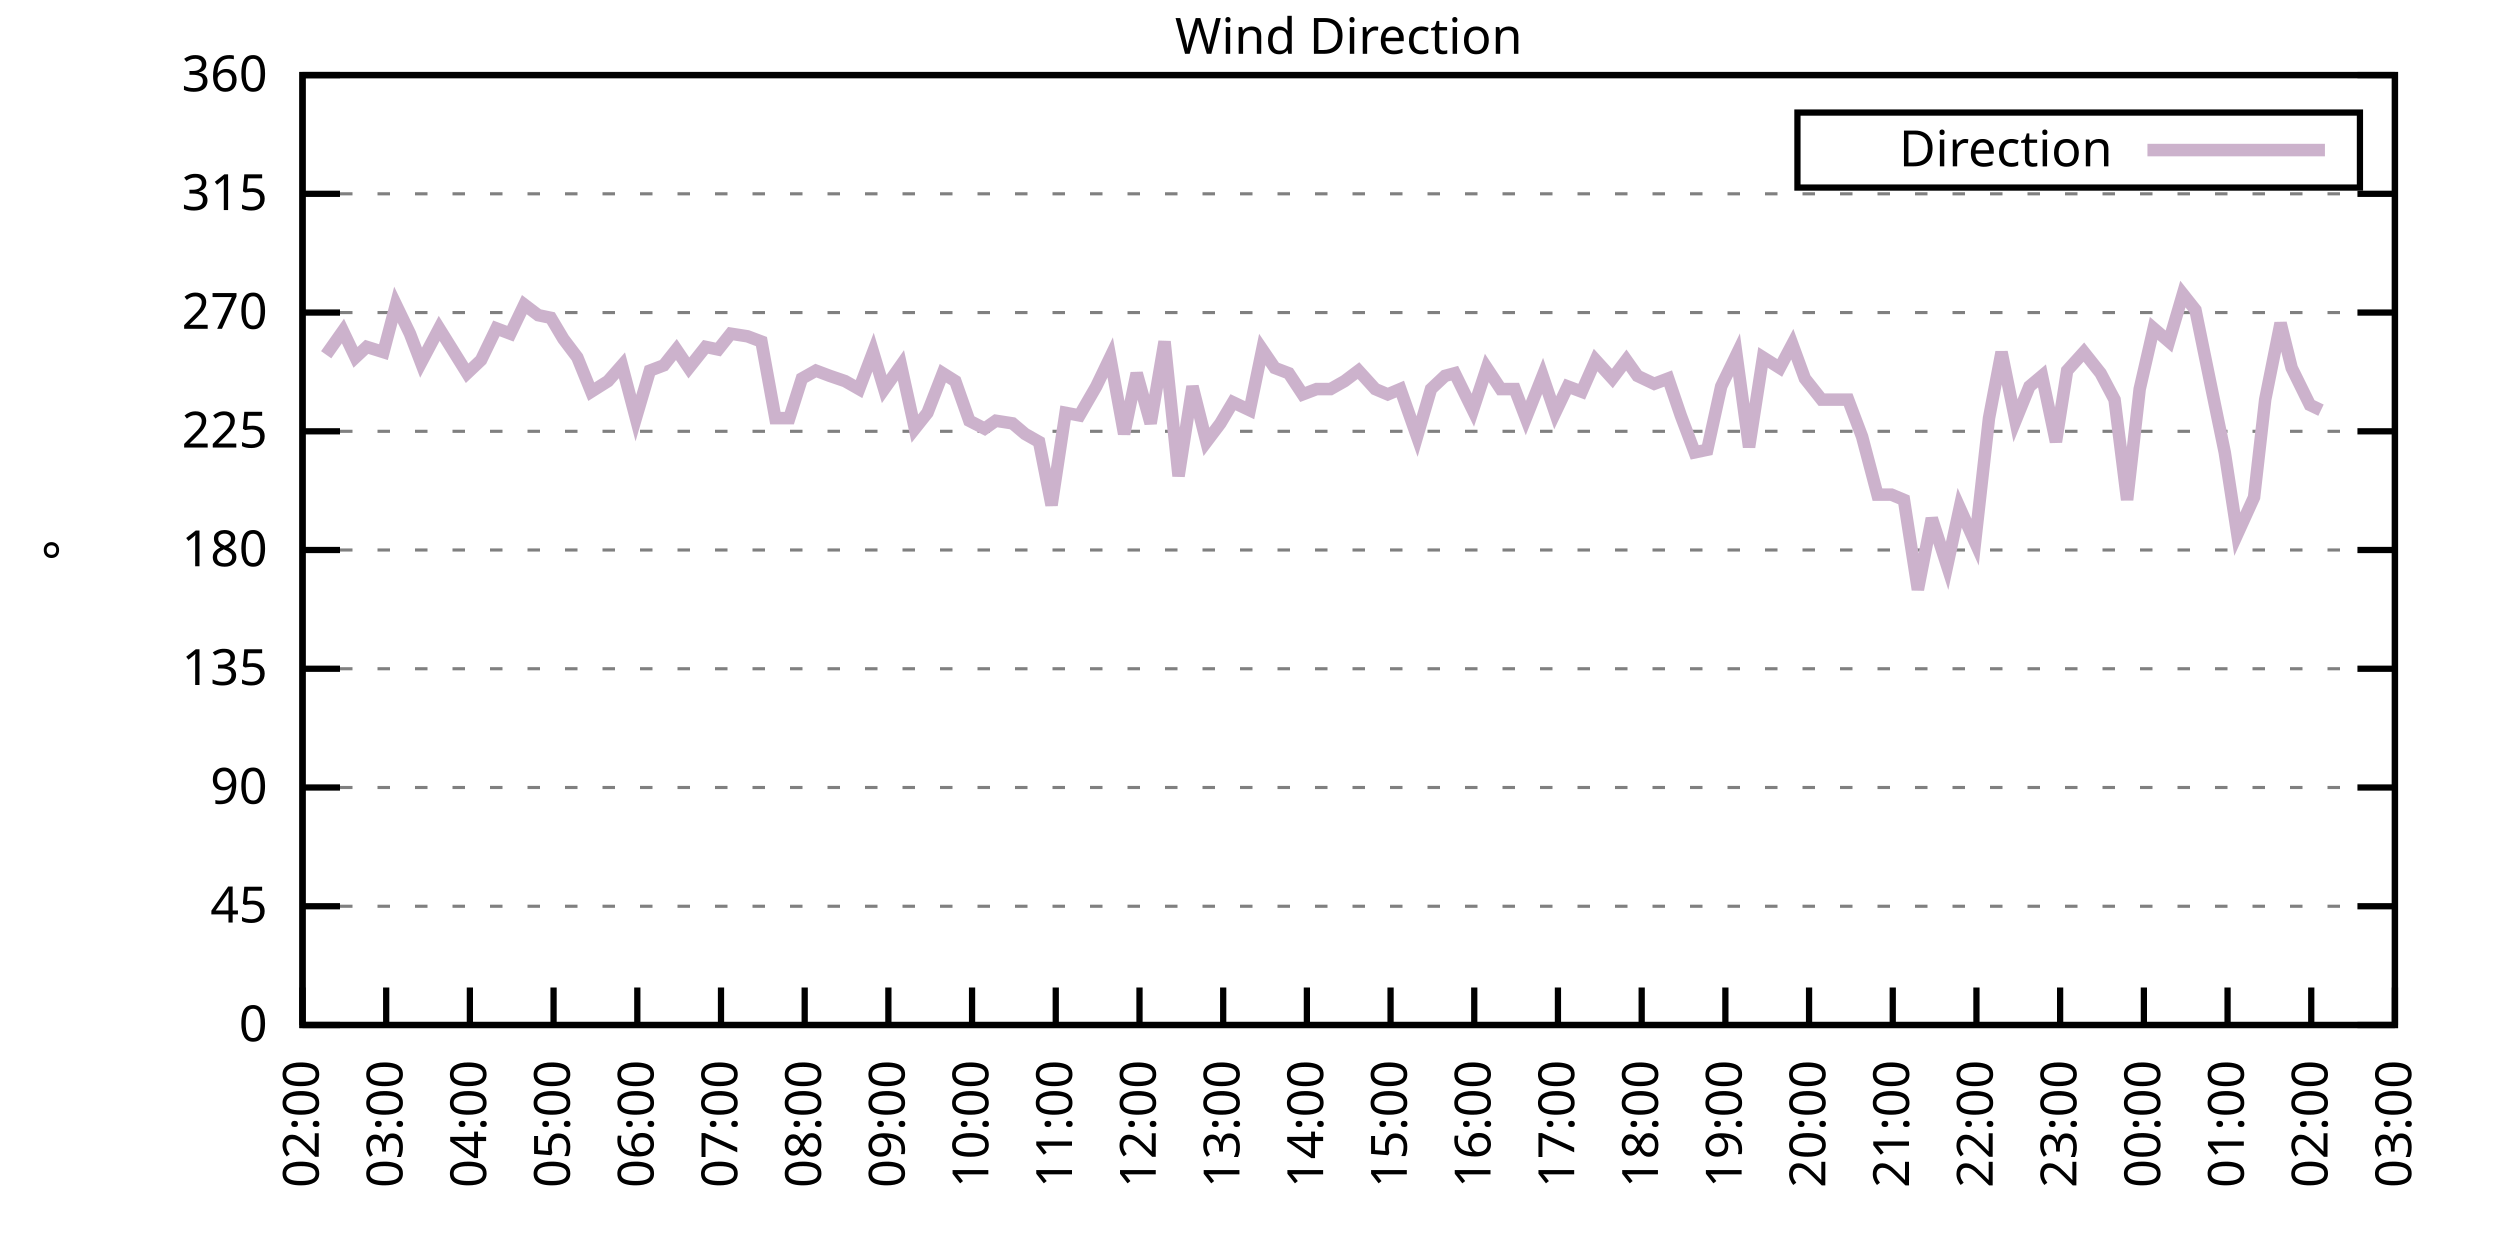
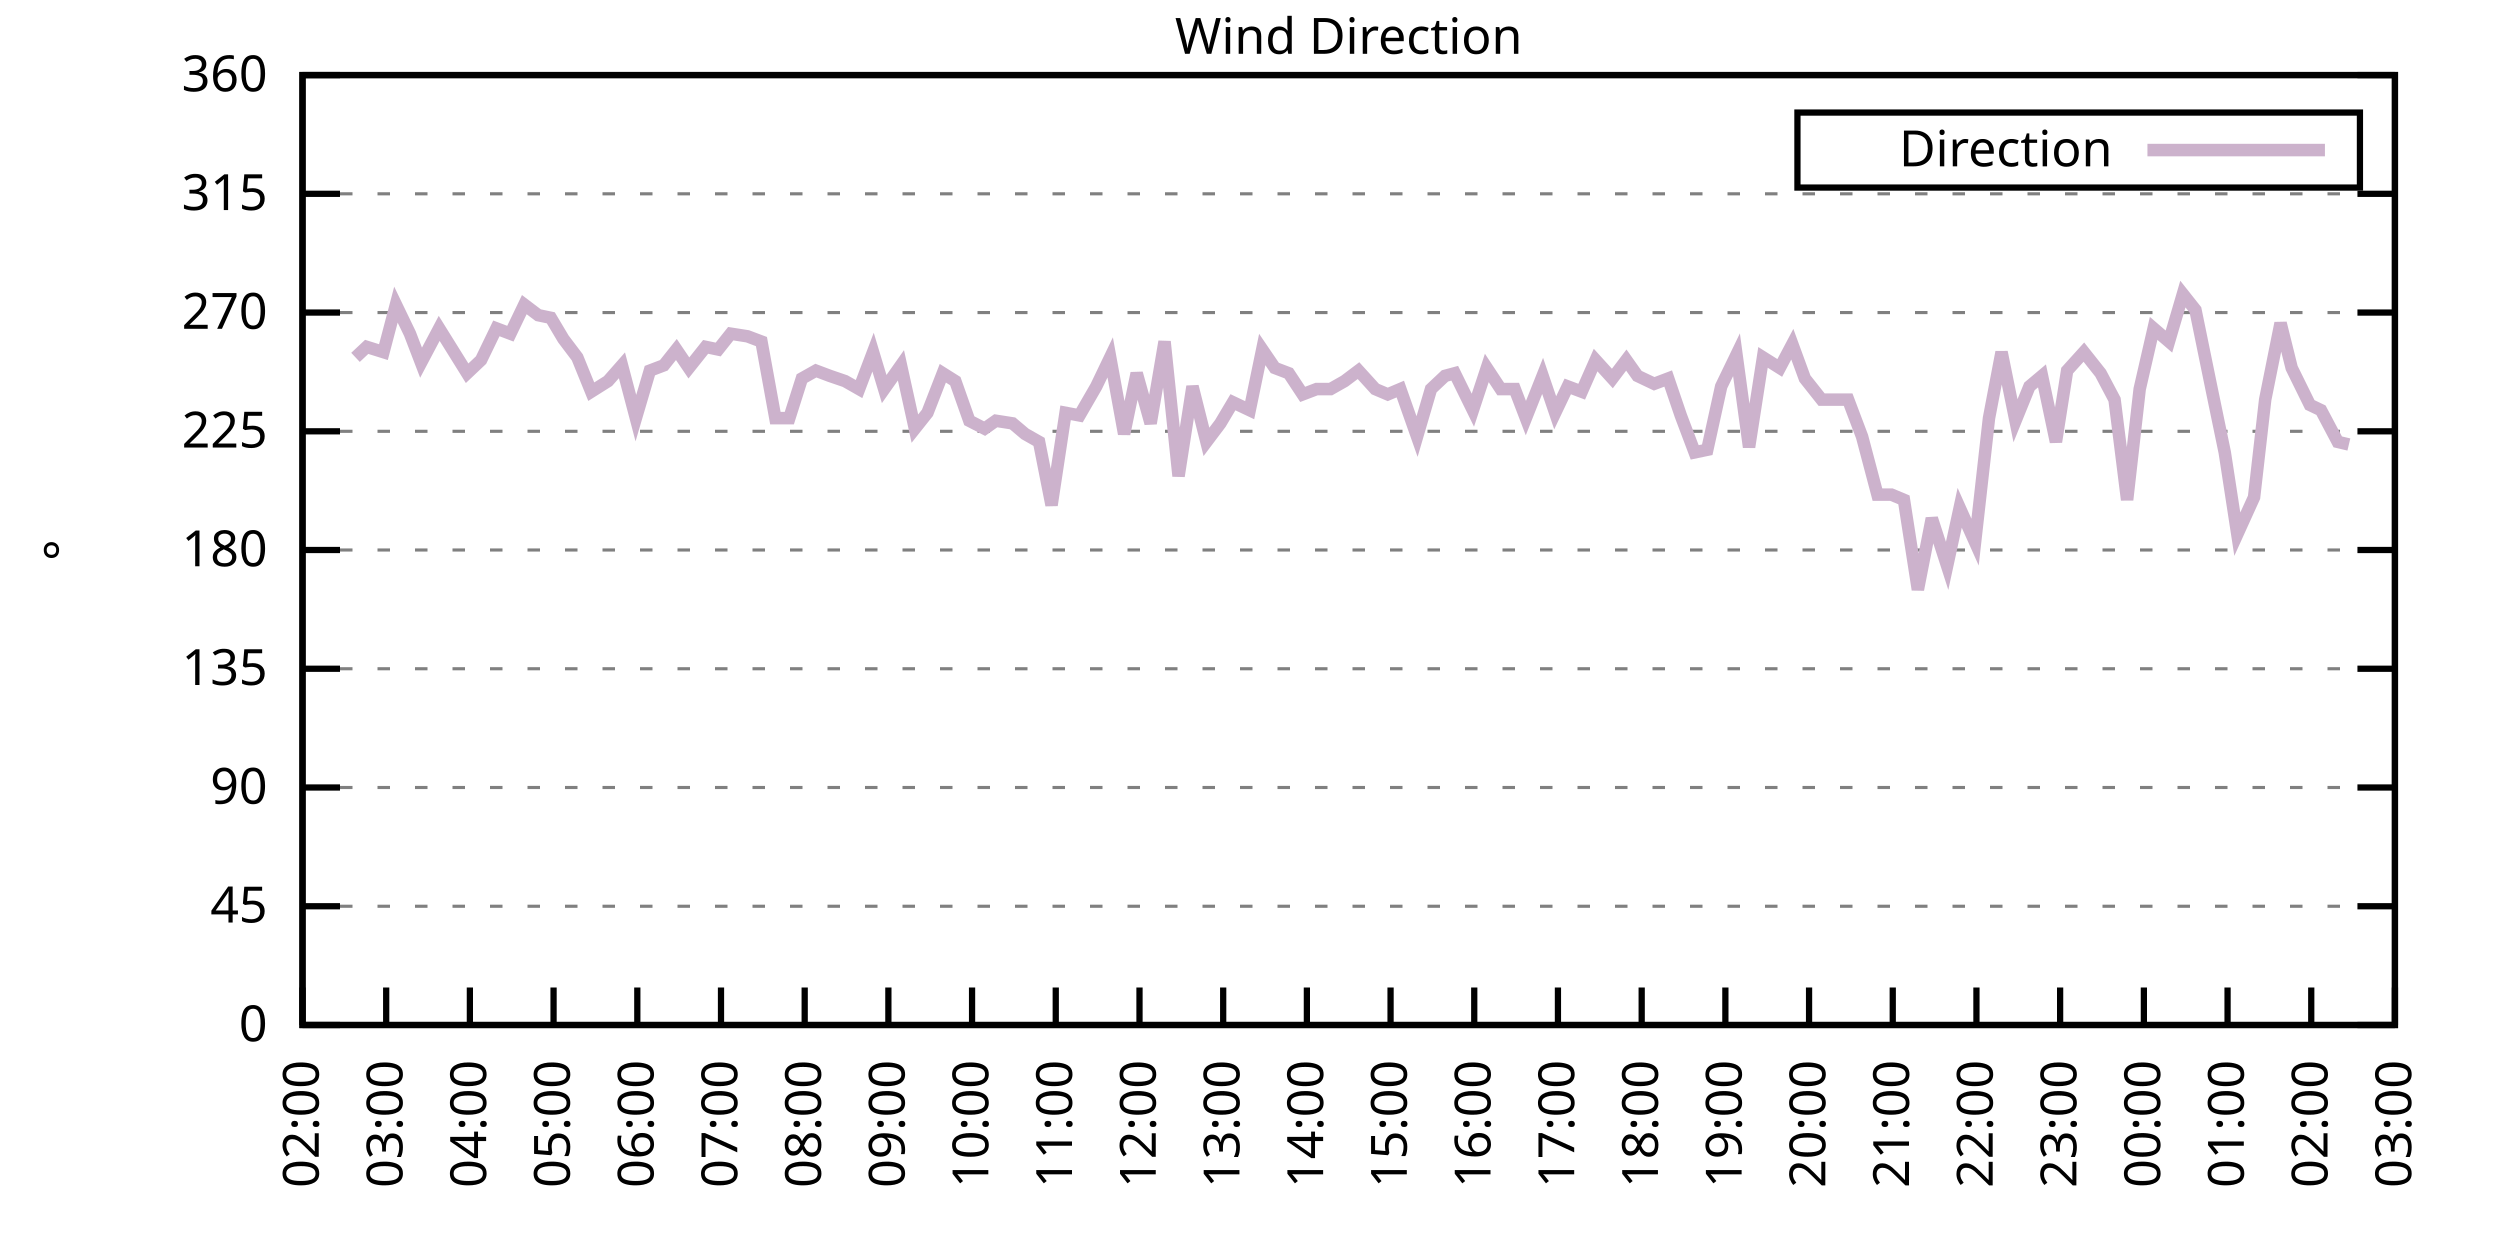
<svg xmlns="http://www.w3.org/2000/svg" xmlns:xlink="http://www.w3.org/1999/xlink" width="400" height="200" viewBox="0 0 400 200">
  <g id="gnuplot_canvas">
    <rect x="0" y="0" width="400" height="200" fill="none" />
    <defs>
      <circle id="gpDot" r="0.5" stroke-width="0.5" stroke="currentColor" />
      <path id="gpPt0" stroke-width="0.333" stroke="currentColor" d="M-1,0 h2 M0,-1 v2" />
      <path id="gpPt1" stroke-width="0.333" stroke="currentColor" d="M-1,-1 L1,1 M1,-1 L-1,1" />
      <path id="gpPt2" stroke-width="0.333" stroke="currentColor" d="M-1,0 L1,0 M0,-1 L0,1 M-1,-1 L1,1 M-1,1 L1,-1" />
      <rect id="gpPt3" stroke-width="0.333" stroke="currentColor" x="-1" y="-1" width="2" height="2" />
      <rect id="gpPt4" stroke-width="0.333" stroke="currentColor" fill="currentColor" x="-1" y="-1" width="2" height="2" />
      <circle id="gpPt5" stroke-width="0.333" stroke="currentColor" cx="0" cy="0" r="1" />
      <use xlink:href="#gpPt5" id="gpPt6" fill="currentColor" stroke="none" />
      <path id="gpPt7" stroke-width="0.333" stroke="currentColor" d="M0,-1.33 L-1.33,0.67 L1.33,0.67 z" />
      <use xlink:href="#gpPt7" id="gpPt8" fill="currentColor" stroke="none" />
      <use xlink:href="#gpPt7" id="gpPt9" stroke="currentColor" transform="rotate(180)" />
      <use xlink:href="#gpPt9" id="gpPt10" fill="currentColor" stroke="none" />
      <use xlink:href="#gpPt3" id="gpPt11" stroke="currentColor" transform="rotate(45)" />
      <use xlink:href="#gpPt11" id="gpPt12" fill="currentColor" stroke="none" />
      <path id="gpPt13" stroke-width="0.333" stroke="currentColor" d="M0,1.330 L1.265,0.411 L0.782,-1.067 L-0.782,-1.076 L-1.265,0.411 z" />
      <use xlink:href="#gpPt13" id="gpPt14" fill="currentColor" stroke="none" />
      <filter id="textbox" filterUnits="objectBoundingBox" x="0" y="0" height="1" width="1">
        <feFlood flood-color="white" flood-opacity="1" result="bgnd" />
        <feComposite in="SourceGraphic" in2="bgnd" operator="atop" />
      </filter>
      <filter id="greybox" filterUnits="objectBoundingBox" x="0" y="0" height="1" width="1">
        <feFlood flood-color="lightgrey" flood-opacity="1" result="grey" />
        <feComposite in="SourceGraphic" in2="grey" operator="atop" />
      </filter>
    </defs>
    <g fill="none" color="white" stroke="currentColor" stroke-width="1.00" stroke-linecap="butt" stroke-linejoin="miter">
</g>
    <g fill="none" color="black" stroke="currentColor" stroke-width="1.00" stroke-linecap="butt" stroke-linejoin="miter">
      <g stroke="none" shape-rendering="crispEdges">
        <polygon fill="rgb(255, 255, 255)" points="48.40,164.00 383.18,164.00 383.18,12.02 48.40,12.02 " />
      </g>
    </g>
    <g fill="none" color="black" stroke="currentColor" stroke-width="1.00" stroke-linecap="butt" stroke-linejoin="miter">
</g>
    <g fill="none" color="black" stroke="black" stroke-width="0.50" stroke-linecap="butt" stroke-linejoin="miter">
</g>
    <g fill="none" color="gray" stroke="currentColor" stroke-width="0.50" stroke-linecap="butt" stroke-linejoin="miter">
      <path stroke="gray" stroke-dasharray="2,4" class="gridline" d="M48.40,164.00 L383.19,164.00  " />
    </g>
    <g fill="none" color="gray" stroke="gray" stroke-width="1.00" stroke-linecap="butt" stroke-linejoin="miter">
</g>
    <g fill="none" color="black" stroke="currentColor" stroke-width="1.00" stroke-linecap="butt" stroke-linejoin="miter">
      <path stroke="black" d="M48.40,164.00 L54.40,164.00 M383.19,164.00 L377.19,164.00  " />
      <g transform="translate(42.80,166.60)" stroke="none" fill="black" font-family="Sans" font-size="8.00" text-anchor="end">
        <text>
          <tspan font-family="Sans"> 0</tspan>
        </text>
      </g>
    </g>
    <g fill="none" color="black" stroke="currentColor" stroke-width="1.00" stroke-linecap="butt" stroke-linejoin="miter">
</g>
    <g fill="none" color="black" stroke="black" stroke-width="0.50" stroke-linecap="butt" stroke-linejoin="miter">
</g>
    <g fill="none" color="gray" stroke="currentColor" stroke-width="0.50" stroke-linecap="butt" stroke-linejoin="miter">
      <path stroke="gray" stroke-dasharray="2,4" class="gridline" d="M48.40,145.00 L383.19,145.00  " />
    </g>
    <g fill="none" color="gray" stroke="gray" stroke-width="1.00" stroke-linecap="butt" stroke-linejoin="miter">
</g>
    <g fill="none" color="black" stroke="currentColor" stroke-width="1.00" stroke-linecap="butt" stroke-linejoin="miter">
      <path stroke="black" d="M48.40,145.00 L54.40,145.00 M383.19,145.00 L377.19,145.00  " />
      <g transform="translate(42.80,147.60)" stroke="none" fill="black" font-family="Sans" font-size="8.00" text-anchor="end">
        <text>
          <tspan font-family="Sans"> 45</tspan>
        </text>
      </g>
    </g>
    <g fill="none" color="black" stroke="currentColor" stroke-width="1.00" stroke-linecap="butt" stroke-linejoin="miter">
</g>
    <g fill="none" color="black" stroke="black" stroke-width="0.50" stroke-linecap="butt" stroke-linejoin="miter">
</g>
    <g fill="none" color="gray" stroke="currentColor" stroke-width="0.50" stroke-linecap="butt" stroke-linejoin="miter">
      <path stroke="gray" stroke-dasharray="2,4" class="gridline" d="M48.40,126.00 L383.19,126.00  " />
    </g>
    <g fill="none" color="gray" stroke="gray" stroke-width="1.00" stroke-linecap="butt" stroke-linejoin="miter">
</g>
    <g fill="none" color="black" stroke="currentColor" stroke-width="1.00" stroke-linecap="butt" stroke-linejoin="miter">
      <path stroke="black" d="M48.40,126.00 L54.40,126.00 M383.19,126.00 L377.19,126.00  " />
      <g transform="translate(42.80,128.60)" stroke="none" fill="black" font-family="Sans" font-size="8.00" text-anchor="end">
        <text>
          <tspan font-family="Sans"> 90</tspan>
        </text>
      </g>
    </g>
    <g fill="none" color="black" stroke="currentColor" stroke-width="1.00" stroke-linecap="butt" stroke-linejoin="miter">
</g>
    <g fill="none" color="black" stroke="black" stroke-width="0.50" stroke-linecap="butt" stroke-linejoin="miter">
</g>
    <g fill="none" color="gray" stroke="currentColor" stroke-width="0.50" stroke-linecap="butt" stroke-linejoin="miter">
      <path stroke="gray" stroke-dasharray="2,4" class="gridline" d="M48.40,107.00 L383.19,107.00  " />
    </g>
    <g fill="none" color="gray" stroke="gray" stroke-width="1.00" stroke-linecap="butt" stroke-linejoin="miter">
</g>
    <g fill="none" color="black" stroke="currentColor" stroke-width="1.00" stroke-linecap="butt" stroke-linejoin="miter">
      <path stroke="black" d="M48.40,107.00 L54.40,107.00 M383.19,107.00 L377.19,107.00  " />
      <g transform="translate(42.80,109.60)" stroke="none" fill="black" font-family="Sans" font-size="8.00" text-anchor="end">
        <text>
          <tspan font-family="Sans"> 135</tspan>
        </text>
      </g>
    </g>
    <g fill="none" color="black" stroke="currentColor" stroke-width="1.00" stroke-linecap="butt" stroke-linejoin="miter">
</g>
    <g fill="none" color="black" stroke="black" stroke-width="0.50" stroke-linecap="butt" stroke-linejoin="miter">
</g>
    <g fill="none" color="gray" stroke="currentColor" stroke-width="0.50" stroke-linecap="butt" stroke-linejoin="miter">
      <path stroke="gray" stroke-dasharray="2,4" class="gridline" d="M48.40,88.00 L383.19,88.00  " />
    </g>
    <g fill="none" color="gray" stroke="gray" stroke-width="1.00" stroke-linecap="butt" stroke-linejoin="miter">
</g>
    <g fill="none" color="black" stroke="currentColor" stroke-width="1.00" stroke-linecap="butt" stroke-linejoin="miter">
      <path stroke="black" d="M48.40,88.00 L54.40,88.00 M383.19,88.00 L377.19,88.00  " />
      <g transform="translate(42.80,90.60)" stroke="none" fill="black" font-family="Sans" font-size="8.00" text-anchor="end">
        <text>
          <tspan font-family="Sans"> 180</tspan>
        </text>
      </g>
    </g>
    <g fill="none" color="black" stroke="currentColor" stroke-width="1.00" stroke-linecap="butt" stroke-linejoin="miter">
</g>
    <g fill="none" color="black" stroke="black" stroke-width="0.50" stroke-linecap="butt" stroke-linejoin="miter">
</g>
    <g fill="none" color="gray" stroke="currentColor" stroke-width="0.50" stroke-linecap="butt" stroke-linejoin="miter">
      <path stroke="gray" stroke-dasharray="2,4" class="gridline" d="M48.40,69.01 L383.19,69.01  " />
    </g>
    <g fill="none" color="gray" stroke="gray" stroke-width="1.00" stroke-linecap="butt" stroke-linejoin="miter">
</g>
    <g fill="none" color="black" stroke="currentColor" stroke-width="1.00" stroke-linecap="butt" stroke-linejoin="miter">
      <path stroke="black" d="M48.40,69.01 L54.40,69.01 M383.19,69.01 L377.19,69.01  " />
      <g transform="translate(42.80,71.61)" stroke="none" fill="black" font-family="Sans" font-size="8.00" text-anchor="end">
        <text>
          <tspan font-family="Sans"> 225</tspan>
        </text>
      </g>
    </g>
    <g fill="none" color="black" stroke="currentColor" stroke-width="1.00" stroke-linecap="butt" stroke-linejoin="miter">
</g>
    <g fill="none" color="black" stroke="black" stroke-width="0.50" stroke-linecap="butt" stroke-linejoin="miter">
</g>
    <g fill="none" color="gray" stroke="currentColor" stroke-width="0.50" stroke-linecap="butt" stroke-linejoin="miter">
      <path stroke="gray" stroke-dasharray="2,4" class="gridline" d="M48.40,50.01 L383.19,50.01  " />
    </g>
    <g fill="none" color="gray" stroke="gray" stroke-width="1.00" stroke-linecap="butt" stroke-linejoin="miter">
</g>
    <g fill="none" color="black" stroke="currentColor" stroke-width="1.00" stroke-linecap="butt" stroke-linejoin="miter">
      <path stroke="black" d="M48.40,50.01 L54.40,50.01 M383.19,50.01 L377.19,50.01  " />
      <g transform="translate(42.80,52.61)" stroke="none" fill="black" font-family="Sans" font-size="8.00" text-anchor="end">
        <text>
          <tspan font-family="Sans"> 270</tspan>
        </text>
      </g>
    </g>
    <g fill="none" color="black" stroke="currentColor" stroke-width="1.00" stroke-linecap="butt" stroke-linejoin="miter">
</g>
    <g fill="none" color="black" stroke="black" stroke-width="0.50" stroke-linecap="butt" stroke-linejoin="miter">
</g>
    <g fill="none" color="gray" stroke="currentColor" stroke-width="0.50" stroke-linecap="butt" stroke-linejoin="miter">
      <path stroke="gray" stroke-dasharray="2,4" class="gridline" d="M48.40,31.01 L383.19,31.01  " />
    </g>
    <g fill="none" color="gray" stroke="gray" stroke-width="1.00" stroke-linecap="butt" stroke-linejoin="miter">
</g>
    <g fill="none" color="black" stroke="currentColor" stroke-width="1.00" stroke-linecap="butt" stroke-linejoin="miter">
      <path stroke="black" d="M48.40,31.01 L54.40,31.01 M383.19,31.01 L377.19,31.01  " />
      <g transform="translate(42.80,33.61)" stroke="none" fill="black" font-family="Sans" font-size="8.00" text-anchor="end">
        <text>
          <tspan font-family="Sans"> 315</tspan>
        </text>
      </g>
    </g>
    <g fill="none" color="black" stroke="currentColor" stroke-width="1.00" stroke-linecap="butt" stroke-linejoin="miter">
</g>
    <g fill="none" color="black" stroke="black" stroke-width="0.50" stroke-linecap="butt" stroke-linejoin="miter">
</g>
    <g fill="none" color="gray" stroke="currentColor" stroke-width="0.50" stroke-linecap="butt" stroke-linejoin="miter">
      <path stroke="gray" stroke-dasharray="2,4" class="gridline" d="M48.40,12.01 L383.19,12.01  " />
    </g>
    <g fill="none" color="gray" stroke="gray" stroke-width="1.00" stroke-linecap="butt" stroke-linejoin="miter">
</g>
    <g fill="none" color="black" stroke="currentColor" stroke-width="1.00" stroke-linecap="butt" stroke-linejoin="miter">
      <path stroke="black" d="M48.40,12.01 L54.40,12.01 M383.19,12.01 L377.19,12.01  " />
      <g transform="translate(42.80,14.61)" stroke="none" fill="black" font-family="Sans" font-size="8.00" text-anchor="end">
        <text>
          <tspan font-family="Sans"> 360</tspan>
        </text>
      </g>
    </g>
    <g fill="none" color="black" stroke="currentColor" stroke-width="1.00" stroke-linecap="butt" stroke-linejoin="miter">
      <path stroke="black" d="M48.40,164.00 L48.40,158.00  " />
      <g transform="translate(51.00,169.60) rotate(270.00)" stroke="none" fill="black" font-family="Sans" font-size="8.00" text-anchor="end">
        <text>
          <tspan font-family="Sans">02:00</tspan>
        </text>
      </g>
    </g>
    <g fill="none" color="black" stroke="currentColor" stroke-width="1.00" stroke-linecap="butt" stroke-linejoin="miter">
      <path stroke="black" d="M61.79,164.00 L61.79,158.00  " />
      <g transform="translate(64.39,169.60) rotate(270.00)" stroke="none" fill="black" font-family="Sans" font-size="8.00" text-anchor="end">
        <text>
          <tspan font-family="Sans">03:00</tspan>
        </text>
      </g>
    </g>
    <g fill="none" color="black" stroke="currentColor" stroke-width="1.00" stroke-linecap="butt" stroke-linejoin="miter">
      <path stroke="black" d="M75.18,164.00 L75.18,158.00  " />
      <g transform="translate(77.78,169.60) rotate(270.00)" stroke="none" fill="black" font-family="Sans" font-size="8.00" text-anchor="end">
        <text>
          <tspan font-family="Sans">04:00</tspan>
        </text>
      </g>
    </g>
    <g fill="none" color="black" stroke="currentColor" stroke-width="1.00" stroke-linecap="butt" stroke-linejoin="miter">
      <path stroke="black" d="M88.57,164.00 L88.57,158.00  " />
      <g transform="translate(91.17,169.60) rotate(270.00)" stroke="none" fill="black" font-family="Sans" font-size="8.00" text-anchor="end">
        <text>
          <tspan font-family="Sans">05:00</tspan>
        </text>
      </g>
    </g>
    <g fill="none" color="black" stroke="currentColor" stroke-width="1.00" stroke-linecap="butt" stroke-linejoin="miter">
      <path stroke="black" d="M101.97,164.00 L101.97,158.00  " />
      <g transform="translate(104.57,169.60) rotate(270.00)" stroke="none" fill="black" font-family="Sans" font-size="8.00" text-anchor="end">
        <text>
          <tspan font-family="Sans">06:00</tspan>
        </text>
      </g>
    </g>
    <g fill="none" color="black" stroke="currentColor" stroke-width="1.00" stroke-linecap="butt" stroke-linejoin="miter">
      <path stroke="black" d="M115.36,164.00 L115.36,158.00  " />
      <g transform="translate(117.96,169.60) rotate(270.00)" stroke="none" fill="black" font-family="Sans" font-size="8.00" text-anchor="end">
        <text>
          <tspan font-family="Sans">07:00</tspan>
        </text>
      </g>
    </g>
    <g fill="none" color="black" stroke="currentColor" stroke-width="1.00" stroke-linecap="butt" stroke-linejoin="miter">
      <path stroke="black" d="M128.75,164.00 L128.75,158.00  " />
      <g transform="translate(131.35,169.60) rotate(270.00)" stroke="none" fill="black" font-family="Sans" font-size="8.00" text-anchor="end">
        <text>
          <tspan font-family="Sans">08:00</tspan>
        </text>
      </g>
    </g>
    <g fill="none" color="black" stroke="currentColor" stroke-width="1.00" stroke-linecap="butt" stroke-linejoin="miter">
      <path stroke="black" d="M142.14,164.00 L142.14,158.00  " />
      <g transform="translate(144.74,169.60) rotate(270.00)" stroke="none" fill="black" font-family="Sans" font-size="8.00" text-anchor="end">
        <text>
          <tspan font-family="Sans">09:00</tspan>
        </text>
      </g>
    </g>
    <g fill="none" color="black" stroke="currentColor" stroke-width="1.00" stroke-linecap="butt" stroke-linejoin="miter">
      <path stroke="black" d="M155.53,164.00 L155.53,158.00  " />
      <g transform="translate(158.13,169.60) rotate(270.00)" stroke="none" fill="black" font-family="Sans" font-size="8.00" text-anchor="end">
        <text>
          <tspan font-family="Sans">10:00</tspan>
        </text>
      </g>
    </g>
    <g fill="none" color="black" stroke="currentColor" stroke-width="1.00" stroke-linecap="butt" stroke-linejoin="miter">
      <path stroke="black" d="M168.92,164.00 L168.92,158.00  " />
      <g transform="translate(171.52,169.60) rotate(270.00)" stroke="none" fill="black" font-family="Sans" font-size="8.00" text-anchor="end">
        <text>
          <tspan font-family="Sans">11:00</tspan>
        </text>
      </g>
    </g>
    <g fill="none" color="black" stroke="currentColor" stroke-width="1.00" stroke-linecap="butt" stroke-linejoin="miter">
      <path stroke="black" d="M182.32,164.00 L182.32,158.00  " />
      <g transform="translate(184.92,169.60) rotate(270.00)" stroke="none" fill="black" font-family="Sans" font-size="8.00" text-anchor="end">
        <text>
          <tspan font-family="Sans">12:00</tspan>
        </text>
      </g>
    </g>
    <g fill="none" color="black" stroke="currentColor" stroke-width="1.00" stroke-linecap="butt" stroke-linejoin="miter">
      <path stroke="black" d="M195.71,164.00 L195.71,158.00  " />
      <g transform="translate(198.31,169.60) rotate(270.00)" stroke="none" fill="black" font-family="Sans" font-size="8.00" text-anchor="end">
        <text>
          <tspan font-family="Sans">13:00</tspan>
        </text>
      </g>
    </g>
    <g fill="none" color="black" stroke="currentColor" stroke-width="1.00" stroke-linecap="butt" stroke-linejoin="miter">
      <path stroke="black" d="M209.10,164.00 L209.10,158.00  " />
      <g transform="translate(211.70,169.60) rotate(270.00)" stroke="none" fill="black" font-family="Sans" font-size="8.00" text-anchor="end">
        <text>
          <tspan font-family="Sans">14:00</tspan>
        </text>
      </g>
    </g>
    <g fill="none" color="black" stroke="currentColor" stroke-width="1.00" stroke-linecap="butt" stroke-linejoin="miter">
      <path stroke="black" d="M222.49,164.00 L222.49,158.00  " />
      <g transform="translate(225.09,169.60) rotate(270.00)" stroke="none" fill="black" font-family="Sans" font-size="8.00" text-anchor="end">
        <text>
          <tspan font-family="Sans">15:00</tspan>
        </text>
      </g>
    </g>
    <g fill="none" color="black" stroke="currentColor" stroke-width="1.00" stroke-linecap="butt" stroke-linejoin="miter">
      <path stroke="black" d="M235.88,164.00 L235.88,158.00  " />
      <g transform="translate(238.48,169.60) rotate(270.00)" stroke="none" fill="black" font-family="Sans" font-size="8.00" text-anchor="end">
        <text>
          <tspan font-family="Sans">16:00</tspan>
        </text>
      </g>
    </g>
    <g fill="none" color="black" stroke="currentColor" stroke-width="1.00" stroke-linecap="butt" stroke-linejoin="miter">
      <path stroke="black" d="M249.27,164.00 L249.27,158.00  " />
      <g transform="translate(251.87,169.60) rotate(270.00)" stroke="none" fill="black" font-family="Sans" font-size="8.00" text-anchor="end">
        <text>
          <tspan font-family="Sans">17:00</tspan>
        </text>
      </g>
    </g>
    <g fill="none" color="black" stroke="currentColor" stroke-width="1.00" stroke-linecap="butt" stroke-linejoin="miter">
      <path stroke="black" d="M262.67,164.00 L262.67,158.00  " />
      <g transform="translate(265.27,169.60) rotate(270.00)" stroke="none" fill="black" font-family="Sans" font-size="8.00" text-anchor="end">
        <text>
          <tspan font-family="Sans">18:00</tspan>
        </text>
      </g>
    </g>
    <g fill="none" color="black" stroke="currentColor" stroke-width="1.00" stroke-linecap="butt" stroke-linejoin="miter">
      <path stroke="black" d="M276.06,164.00 L276.06,158.00  " />
      <g transform="translate(278.66,169.60) rotate(270.00)" stroke="none" fill="black" font-family="Sans" font-size="8.00" text-anchor="end">
        <text>
          <tspan font-family="Sans">19:00</tspan>
        </text>
      </g>
    </g>
    <g fill="none" color="black" stroke="currentColor" stroke-width="1.00" stroke-linecap="butt" stroke-linejoin="miter">
      <path stroke="black" d="M289.45,164.00 L289.45,158.00  " />
      <g transform="translate(292.05,169.60) rotate(270.00)" stroke="none" fill="black" font-family="Sans" font-size="8.00" text-anchor="end">
        <text>
          <tspan font-family="Sans">20:00</tspan>
        </text>
      </g>
    </g>
    <g fill="none" color="black" stroke="currentColor" stroke-width="1.00" stroke-linecap="butt" stroke-linejoin="miter">
      <path stroke="black" d="M302.84,164.00 L302.84,158.00  " />
      <g transform="translate(305.44,169.60) rotate(270.00)" stroke="none" fill="black" font-family="Sans" font-size="8.00" text-anchor="end">
        <text>
          <tspan font-family="Sans">21:00</tspan>
        </text>
      </g>
    </g>
    <g fill="none" color="black" stroke="currentColor" stroke-width="1.00" stroke-linecap="butt" stroke-linejoin="miter">
      <path stroke="black" d="M316.23,164.00 L316.23,158.00  " />
      <g transform="translate(318.83,169.60) rotate(270.00)" stroke="none" fill="black" font-family="Sans" font-size="8.00" text-anchor="end">
        <text>
          <tspan font-family="Sans">22:00</tspan>
        </text>
      </g>
    </g>
    <g fill="none" color="black" stroke="currentColor" stroke-width="1.00" stroke-linecap="butt" stroke-linejoin="miter">
      <path stroke="black" d="M329.62,164.00 L329.62,158.00  " />
      <g transform="translate(332.22,169.60) rotate(270.00)" stroke="none" fill="black" font-family="Sans" font-size="8.00" text-anchor="end">
        <text>
          <tspan font-family="Sans">23:00</tspan>
        </text>
      </g>
    </g>
    <g fill="none" color="black" stroke="currentColor" stroke-width="1.00" stroke-linecap="butt" stroke-linejoin="miter">
      <path stroke="black" d="M343.02,164.00 L343.02,158.00  " />
      <g transform="translate(345.62,169.60) rotate(270.00)" stroke="none" fill="black" font-family="Sans" font-size="8.00" text-anchor="end">
        <text>
          <tspan font-family="Sans">00:00</tspan>
        </text>
      </g>
    </g>
    <g fill="none" color="black" stroke="currentColor" stroke-width="1.00" stroke-linecap="butt" stroke-linejoin="miter">
      <path stroke="black" d="M356.41,164.00 L356.41,158.00  " />
      <g transform="translate(359.01,169.60) rotate(270.00)" stroke="none" fill="black" font-family="Sans" font-size="8.00" text-anchor="end">
        <text>
          <tspan font-family="Sans">01:00</tspan>
        </text>
      </g>
    </g>
    <g fill="none" color="black" stroke="currentColor" stroke-width="1.00" stroke-linecap="butt" stroke-linejoin="miter">
      <path stroke="black" d="M369.80,164.00 L369.80,158.00  " />
      <g transform="translate(372.40,169.60) rotate(270.00)" stroke="none" fill="black" font-family="Sans" font-size="8.00" text-anchor="end">
        <text>
          <tspan font-family="Sans">02:00</tspan>
        </text>
      </g>
    </g>
    <g fill="none" color="black" stroke="currentColor" stroke-width="1.00" stroke-linecap="butt" stroke-linejoin="miter">
      <path stroke="black" d="M383.19,164.00 L383.19,158.00  " />
      <g transform="translate(385.79,169.60) rotate(270.00)" stroke="none" fill="black" font-family="Sans" font-size="8.00" text-anchor="end">
        <text>
          <tspan font-family="Sans">03:00</tspan>
        </text>
      </g>
    </g>
    <g fill="none" color="black" stroke="currentColor" stroke-width="1.00" stroke-linecap="butt" stroke-linejoin="miter">
</g>
    <g fill="none" color="black" stroke="currentColor" stroke-width="1.00" stroke-linecap="butt" stroke-linejoin="miter">
      <path stroke="black" d="M48.40,12.01 L48.40,164.00 L383.19,164.00 L383.19,12.01 L48.40,12.01 Z  " />
    </g>
    <g fill="none" color="black" stroke="currentColor" stroke-width="1.00" stroke-linecap="butt" stroke-linejoin="miter">
</g>
    <g fill="none" color="black" stroke="currentColor" stroke-width="1.00" stroke-linecap="butt" stroke-linejoin="miter">
      <path stroke="black" d="M287.59,30.01 L287.59,18.01 L377.59,18.01 L377.59,30.01 L287.59,30.01 Z  " />
    </g>
    <g id="Wind_direction_plot_1">
      <g fill="none" color="white" stroke="black" stroke-width="2.00" stroke-linecap="butt" stroke-linejoin="miter">
</g>
      <g fill="none" color="black" stroke="currentColor" stroke-width="2.00" stroke-linecap="butt" stroke-linejoin="miter">
        <g transform="translate(337.99,26.61)" stroke="none" fill="black" font-family="Sans" font-size="8.00" text-anchor="end">
          <text>
            <tspan font-family="Sans">Direction</tspan>
          </text>
        </g>
      </g>
      <g fill="none" color="black" stroke="currentColor" stroke-width="2.00" stroke-linecap="butt" stroke-linejoin="miter">
-         <path stroke="rgb(204, 178, 204)" d="M343.59,24.01 L371.99,24.01 M52.19,56.76 L54.87,52.96 L56.88,57.18 L58.67,55.50 L61.35,56.34 L63.35,48.74   L65.59,53.39 L67.37,58.03 L70.27,52.54 L74.74,59.72 L76.97,57.61 L79.42,52.54 L81.66,53.39 L83.89,48.74   L86.12,50.43 L88.13,50.85 L90.14,54.23 L92.37,57.18 L94.60,62.67 L97.28,60.98 L99.51,58.45 L101.74,66.90   L103.98,59.30 L106.21,58.45 L108.22,55.92 L110.22,58.87 L112.90,55.50 L114.91,55.92 L116.92,53.39 L119.60,53.81   L121.83,54.65 L124.06,66.90 L126.29,66.90 L128.30,60.56 L130.54,59.30 L132.77,60.14 L135.22,60.98 L137.45,62.25   L139.69,56.34 L141.47,62.25 L144.15,58.45 L146.38,68.58 L148.39,66.05 L150.85,59.72 L152.85,60.98 L155.09,67.32   L157.54,68.58 L159.33,67.32 L162.01,67.74 L164.01,69.43 L166.25,70.70 L168.25,80.83 L170.49,66.05 L172.72,66.47   L175.40,61.83 L177.63,57.18 L179.86,69.43 L181.87,59.72 L184.10,67.74 L186.33,54.65 L188.57,76.18 L190.80,61.83   L193.03,70.70 L195.26,67.74 L197.27,64.36 L199.95,65.63 L201.96,55.92 L203.97,58.87 L206.20,59.72 L208.43,63.10   L210.66,62.25 L212.89,62.25 L215.13,60.98 L217.36,59.30 L220.04,62.25 L222.04,63.10 L224.05,62.25 L226.73,69.85   L228.96,62.25 L231.20,60.14 L232.76,59.72 L235.66,65.63 L237.89,58.87 L240.12,62.25 L242.36,62.25 L244.14,66.90   L246.82,60.14 L248.83,66.05 L250.84,61.83 L253.07,62.67 L255.30,57.61 L257.98,60.56 L260.21,57.61 L262.00,60.14   L264.67,61.41 L266.91,60.56 L268.92,66.47 L271.15,72.38 L273.16,71.96 L275.39,61.83 L277.84,56.76 L279.85,71.54   L282.08,57.18 L284.76,58.87 L286.77,55.07 L288.78,60.56 L291.46,63.94 L293.47,63.94 L295.70,63.94 L297.93,69.85   L300.39,79.14 L302.62,79.14 L304.63,79.98 L306.86,94.34 L309.09,82.94 L311.54,90.54 L313.55,81.25 L316.01,86.74   L318.24,66.90 L320.25,56.34 L322.48,67.32 L324.71,61.83 L326.72,60.14 L328.95,70.70 L330.74,59.30 L333.42,56.34   L336.10,59.72 L338.33,63.94 L340.34,79.98 L342.35,62.25 L344.58,52.54 L347.03,54.65 L349.26,47.05 L351.27,49.59   L353.95,62.67 L355.96,72.38 L357.97,85.47 L360.65,79.56 L362.43,63.94 L364.89,51.70 L366.67,58.87 L369.58,64.78   L371.36,65.63  " />
+         <path stroke="rgb(204, 178, 204)" d="M343.59,24.01 L371.99,24.01 M56.88,57.18 L58.67,55.50 L61.35,56.34 L63.35,48.74 L65.59,53.39 L67.37,58.03   L70.27,52.54 L74.74,59.72 L76.97,57.61 L79.42,52.54 L81.66,53.39 L83.89,48.74 L86.12,50.43 L88.13,50.85   L90.14,54.23 L92.37,57.18 L94.60,62.67 L97.28,60.98 L99.51,58.45 L101.74,66.90 L103.98,59.30 L106.21,58.45   L108.22,55.92 L110.22,58.87 L112.90,55.50 L114.91,55.92 L116.92,53.39 L119.60,53.81 L121.83,54.65 L124.06,66.90   L126.29,66.90 L128.30,60.56 L130.54,59.30 L132.77,60.14 L135.22,60.98 L137.45,62.25 L139.69,56.34 L141.47,62.25   L144.15,58.45 L146.38,68.58 L148.39,66.05 L150.85,59.72 L152.85,60.98 L155.09,67.32 L157.54,68.58 L159.33,67.32   L162.01,67.74 L164.01,69.43 L166.25,70.70 L168.25,80.83 L170.49,66.05 L172.72,66.47 L175.40,61.83 L177.63,57.18   L179.86,69.43 L181.87,59.72 L184.10,67.74 L186.33,54.65 L188.57,76.18 L190.80,61.83 L193.03,70.70 L195.26,67.74   L197.27,64.36 L199.95,65.63 L201.96,55.92 L203.97,58.87 L206.20,59.72 L208.43,63.10 L210.66,62.25 L212.89,62.25   L215.13,60.98 L217.36,59.30 L220.04,62.25 L222.04,63.10 L224.05,62.25 L226.73,69.85 L228.96,62.25 L231.20,60.14   L232.76,59.72 L235.66,65.63 L237.89,58.87 L240.12,62.25 L242.36,62.25 L244.14,66.90 L246.82,60.14 L248.83,66.05   L250.84,61.83 L253.07,62.67 L255.30,57.61 L257.98,60.56 L260.21,57.61 L262.00,60.14 L264.67,61.41 L266.91,60.56   L268.92,66.47 L271.15,72.38 L273.16,71.96 L275.39,61.83 L277.84,56.76 L279.85,71.54 L282.08,57.18 L284.76,58.87   L286.77,55.07 L288.78,60.56 L291.46,63.94 L293.47,63.94 L295.70,63.94 L297.93,69.85 L300.39,79.14 L302.62,79.14   L304.63,79.98 L306.86,94.34 L309.09,82.94 L311.54,90.54 L313.55,81.25 L316.01,86.74 L318.24,66.90 L320.25,56.34   L322.48,67.32 L324.71,61.83 L326.72,60.14 L328.95,70.70 L330.74,59.30 L333.42,56.34 L336.10,59.72 L338.33,63.94   L340.34,79.98 L342.35,62.25 L344.58,52.54 L347.03,54.65 L349.26,47.05 L351.27,49.59 L353.95,62.67 L355.96,72.38   L357.97,85.47 L360.65,79.56 L362.43,63.94 L364.89,51.70 L366.67,58.87 L369.58,64.78 L371.36,65.63 L374.04,70.70   L375.82,71.12  " />
      </g>
    </g>
    <g fill="none" color="black" stroke="currentColor" stroke-width="2.00" stroke-linecap="butt" stroke-linejoin="miter">
</g>
    <g fill="none" color="black" stroke="black" stroke-width="1.00" stroke-linecap="butt" stroke-linejoin="miter">
</g>
    <g fill="none" color="black" stroke="currentColor" stroke-width="1.00" stroke-linecap="butt" stroke-linejoin="miter">
      <path stroke="black" d="M48.40,12.01 L48.40,164.00 L383.19,164.00 L383.19,12.01 L48.40,12.01 Z  " />
      <g transform="translate(12.80,88.01) rotate(270.00)" stroke="none" fill="black" font-family="Sans" font-size="8.00" text-anchor="middle">
        <text>
          <tspan font-family="Sans">°</tspan>
        </text>
      </g>
    </g>
    <g fill="none" color="black" stroke="currentColor" stroke-width="1.00" stroke-linecap="butt" stroke-linejoin="miter">
</g>
    <g fill="none" color="black" stroke="currentColor" stroke-width="1.00" stroke-linecap="butt" stroke-linejoin="miter">
      <g transform="translate(215.79,8.61)" stroke="none" fill="black" font-family="Sans" font-size="8.00" text-anchor="middle">
        <text>
          <tspan font-family="Sans">Wind Direction</tspan>
        </text>
      </g>
    </g>
    <g fill="none" color="black" stroke="currentColor" stroke-width="1.00" stroke-linecap="butt" stroke-linejoin="miter">
</g>
  </g>
</svg>
